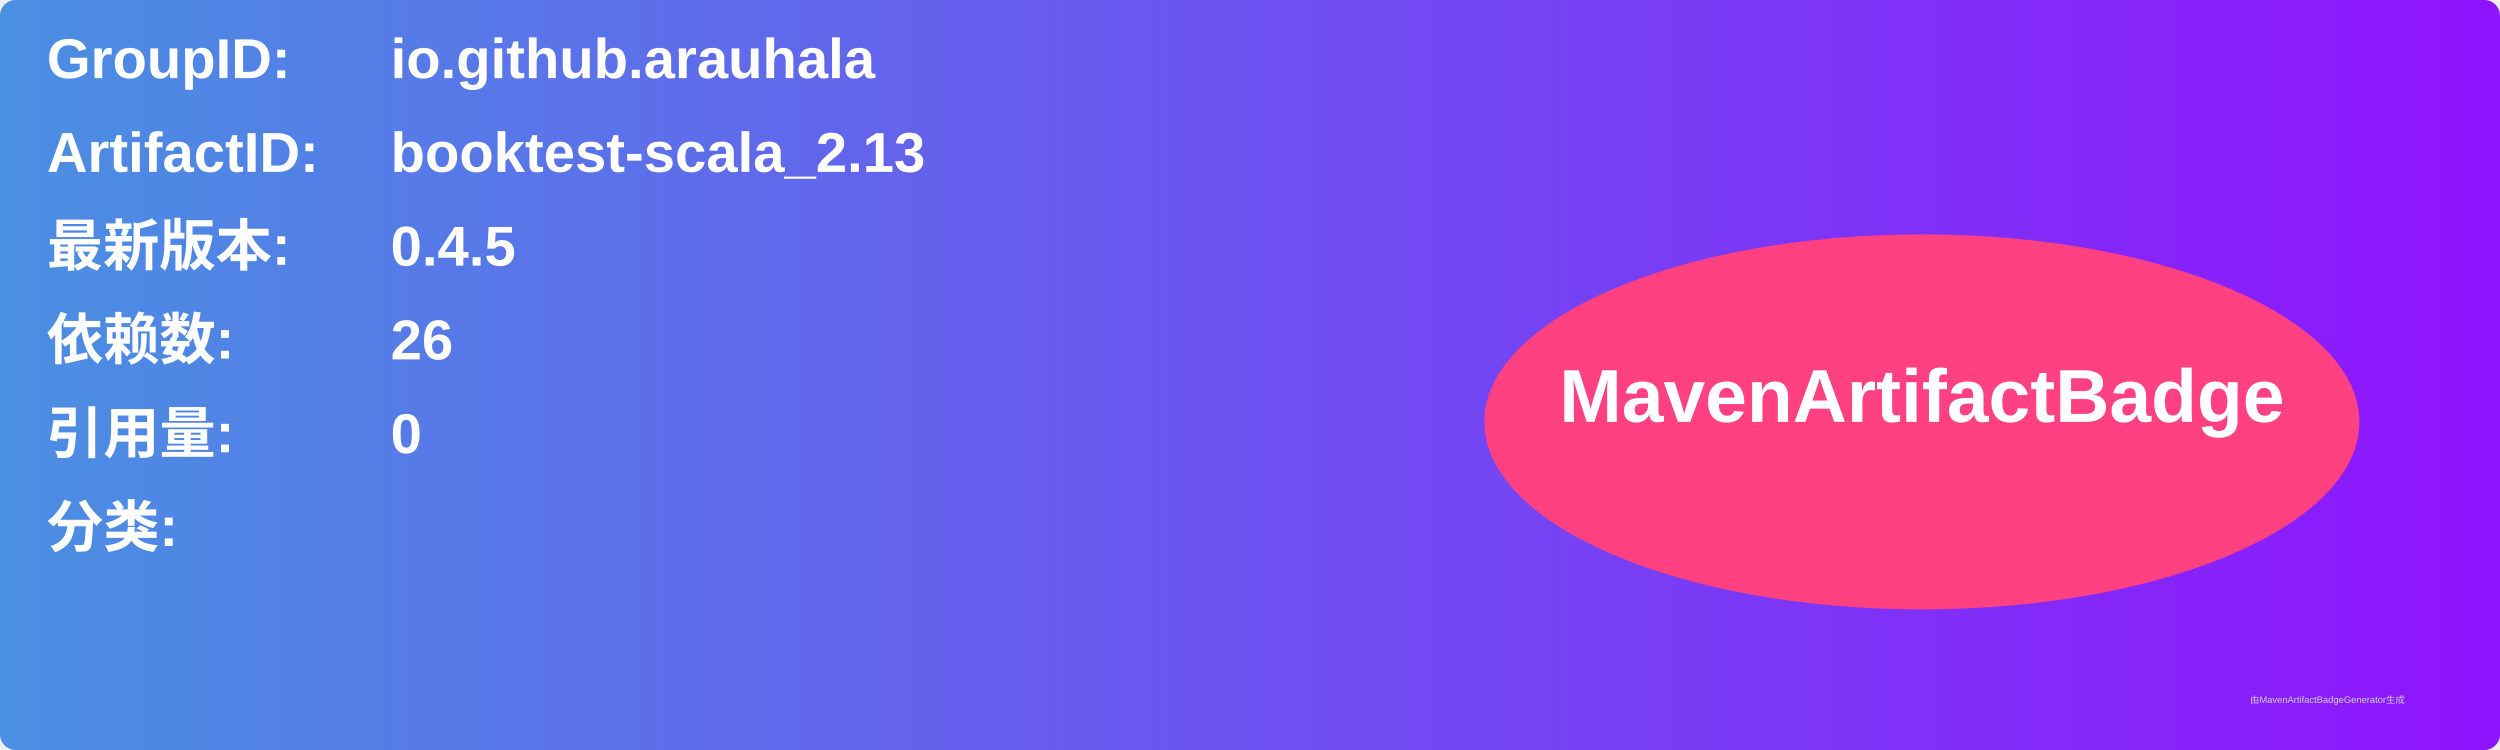
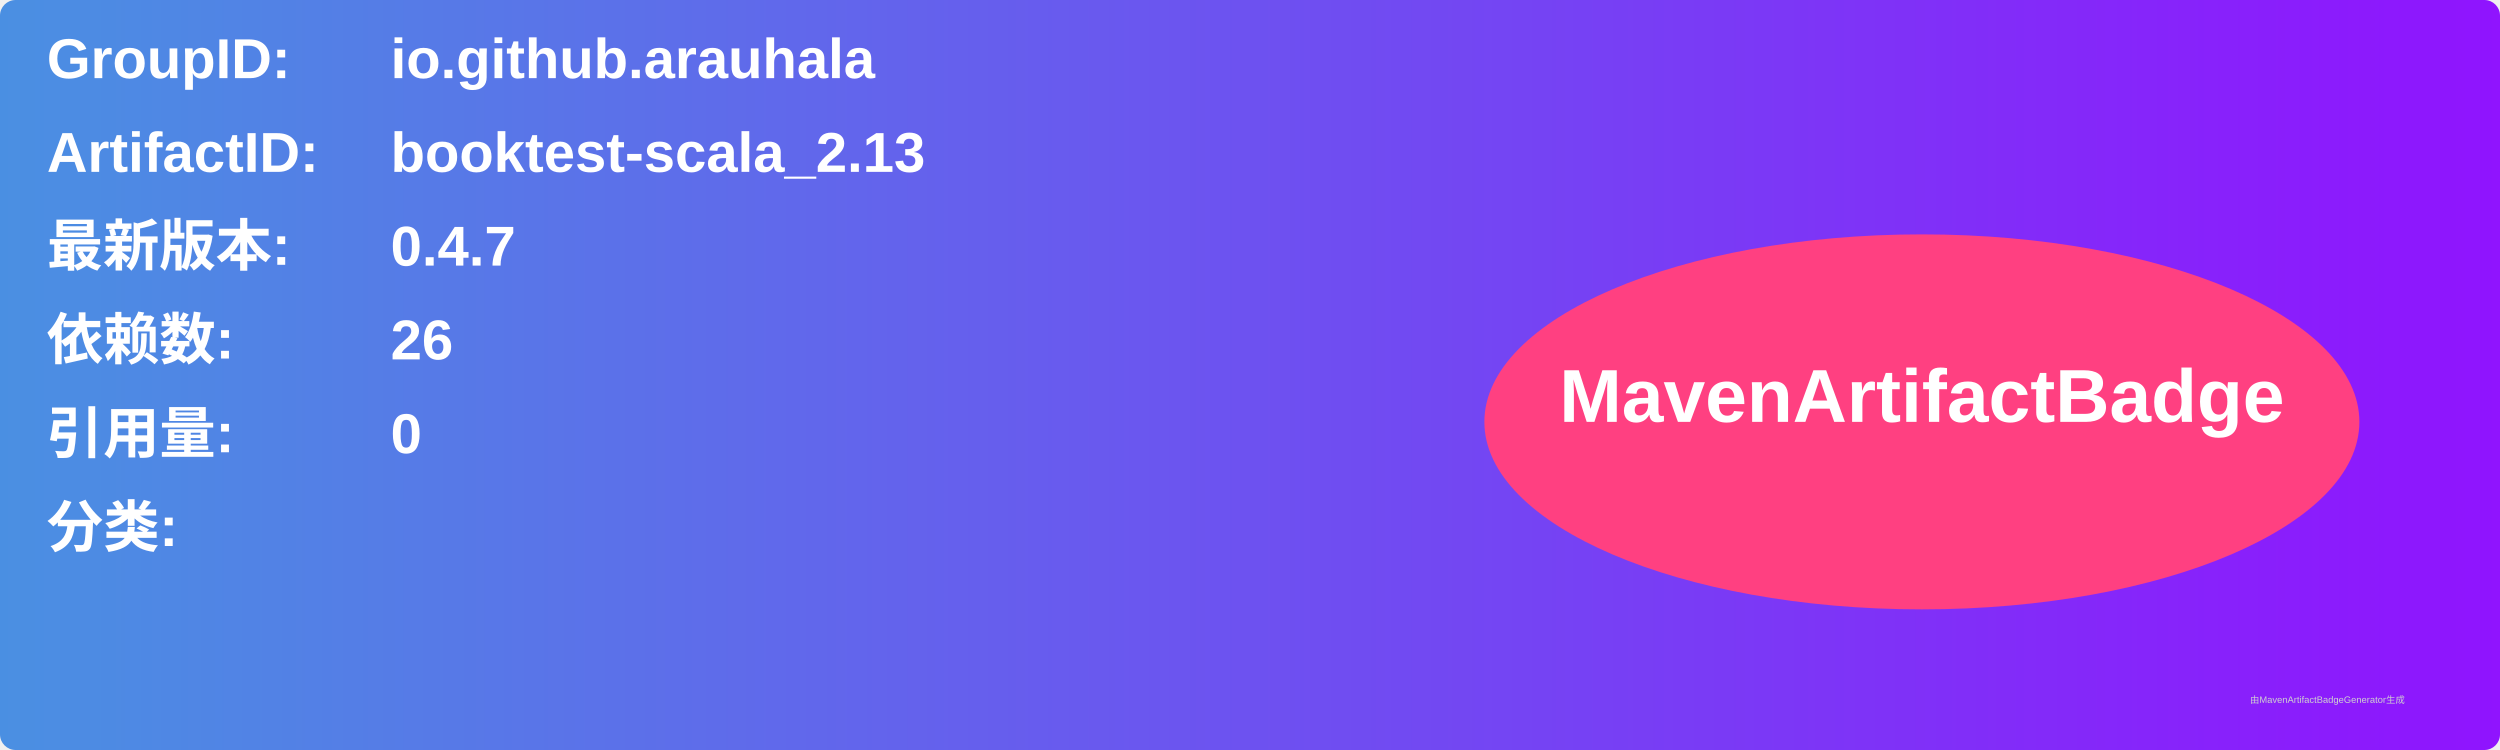
<svg xmlns="http://www.w3.org/2000/svg" width="800" height="240" viewBox="0 0 800 240">
  <linearGradient id="grad" x1="0%" y1="0%" x2="100%" y2="0%">
    <stop offset="0%" stop-color="#4a90e2" />
    <stop offset="100%" stop-color="#9013fe" />
  </linearGradient>
  <rect width="100%" height="100%" rx="5" ry="5" fill="url(#grad)" />
  <g transform="translate(15, 15)">
    <text x="0" y="10" font-family="Arial" font-size="18" fill="white" font-weight="bold" width="260">GroupID:</text>
    <text x="110" y="10" font-family="Arial" font-size="18" fill="white" font-weight="bold" width="460">io.github.arauhala</text>
    <text x="0" y="40" font-family="Arial" font-size="18" fill="white" font-weight="bold" width="260">ArtifactID:</text>
    <text x="110" y="40" font-family="Arial" font-size="18" fill="white" font-weight="bold" width="460">booktest-scala_2.13</text>
    <text x="0" y="70" font-family="Arial" font-size="18" fill="white" font-weight="bold">最新版本:</text>
    <text x="110" y="70" font-family="Arial" font-size="18" fill="white" font-weight="bold">
-       <tspan font-weight="bold">0.4.5</tspan>
+       <tspan font-weight="bold">0.4.7</tspan>
    </text>
    <text x="0" y="100" font-family="Arial" font-size="18" fill="white" font-weight="bold">依赖数: </text>
    <text x="110" y="100" font-family="Arial" font-size="18" fill="white">
      <tspan font-weight="bold">26</tspan>
    </text>
    <text x="0" y="130" font-family="Arial" font-size="18" fill="white" font-weight="bold">引用量: </text>
    <text x="110" y="130" font-family="Arial" font-size="18" fill="white">
      <tspan font-weight="bold">0</tspan>
    </text>
    <text x="0" y="160" font-family="Arial" font-size="18" fill="white" font-weight="bold">分类:</text>
    <text x="10" y="190" font-family="Arial" font-size="10" fill="white">
      <tspan font-weight="bold" />
    </text>
    <ellipse cx="600" cy="120" rx="140" ry="60" fill="#ff4081" />
    <text x="600" y="120" text-anchor="middle" font-family="Arial" font-size="24" fill="white" font-weight="bold">MavenArtifactBadge</text>
  </g>
  <text x="720" y="225" font-family="Arial" font-size="3" fill="#d0d0d0">由MavenArtifactBadgeGenerator生成</text>
</svg>
